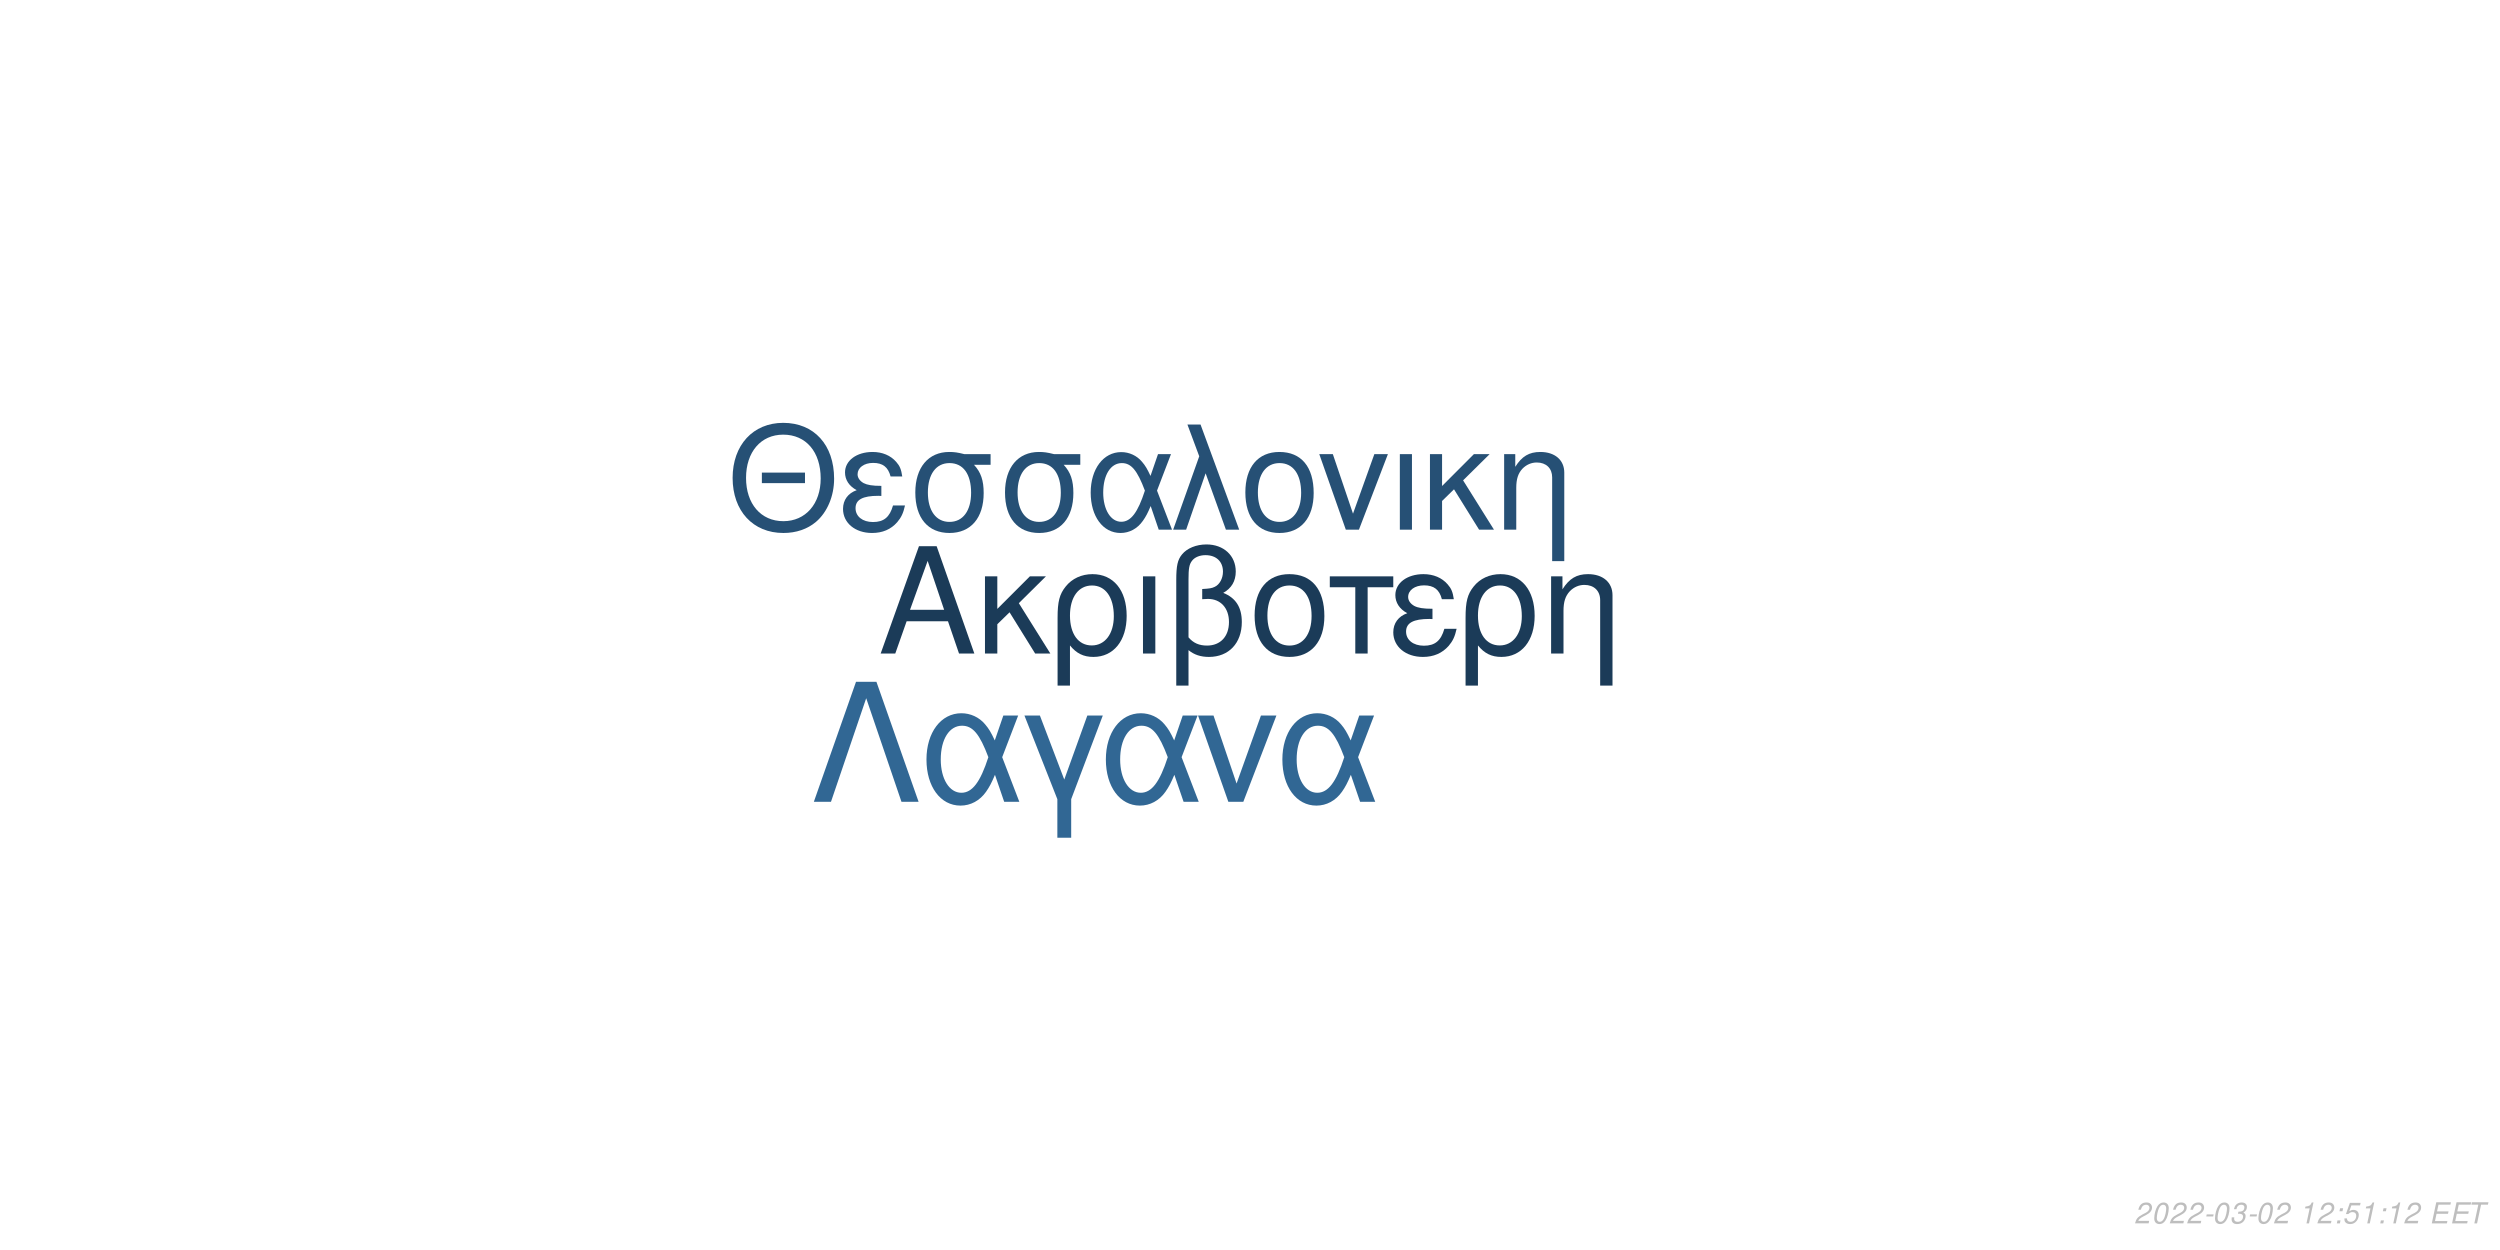
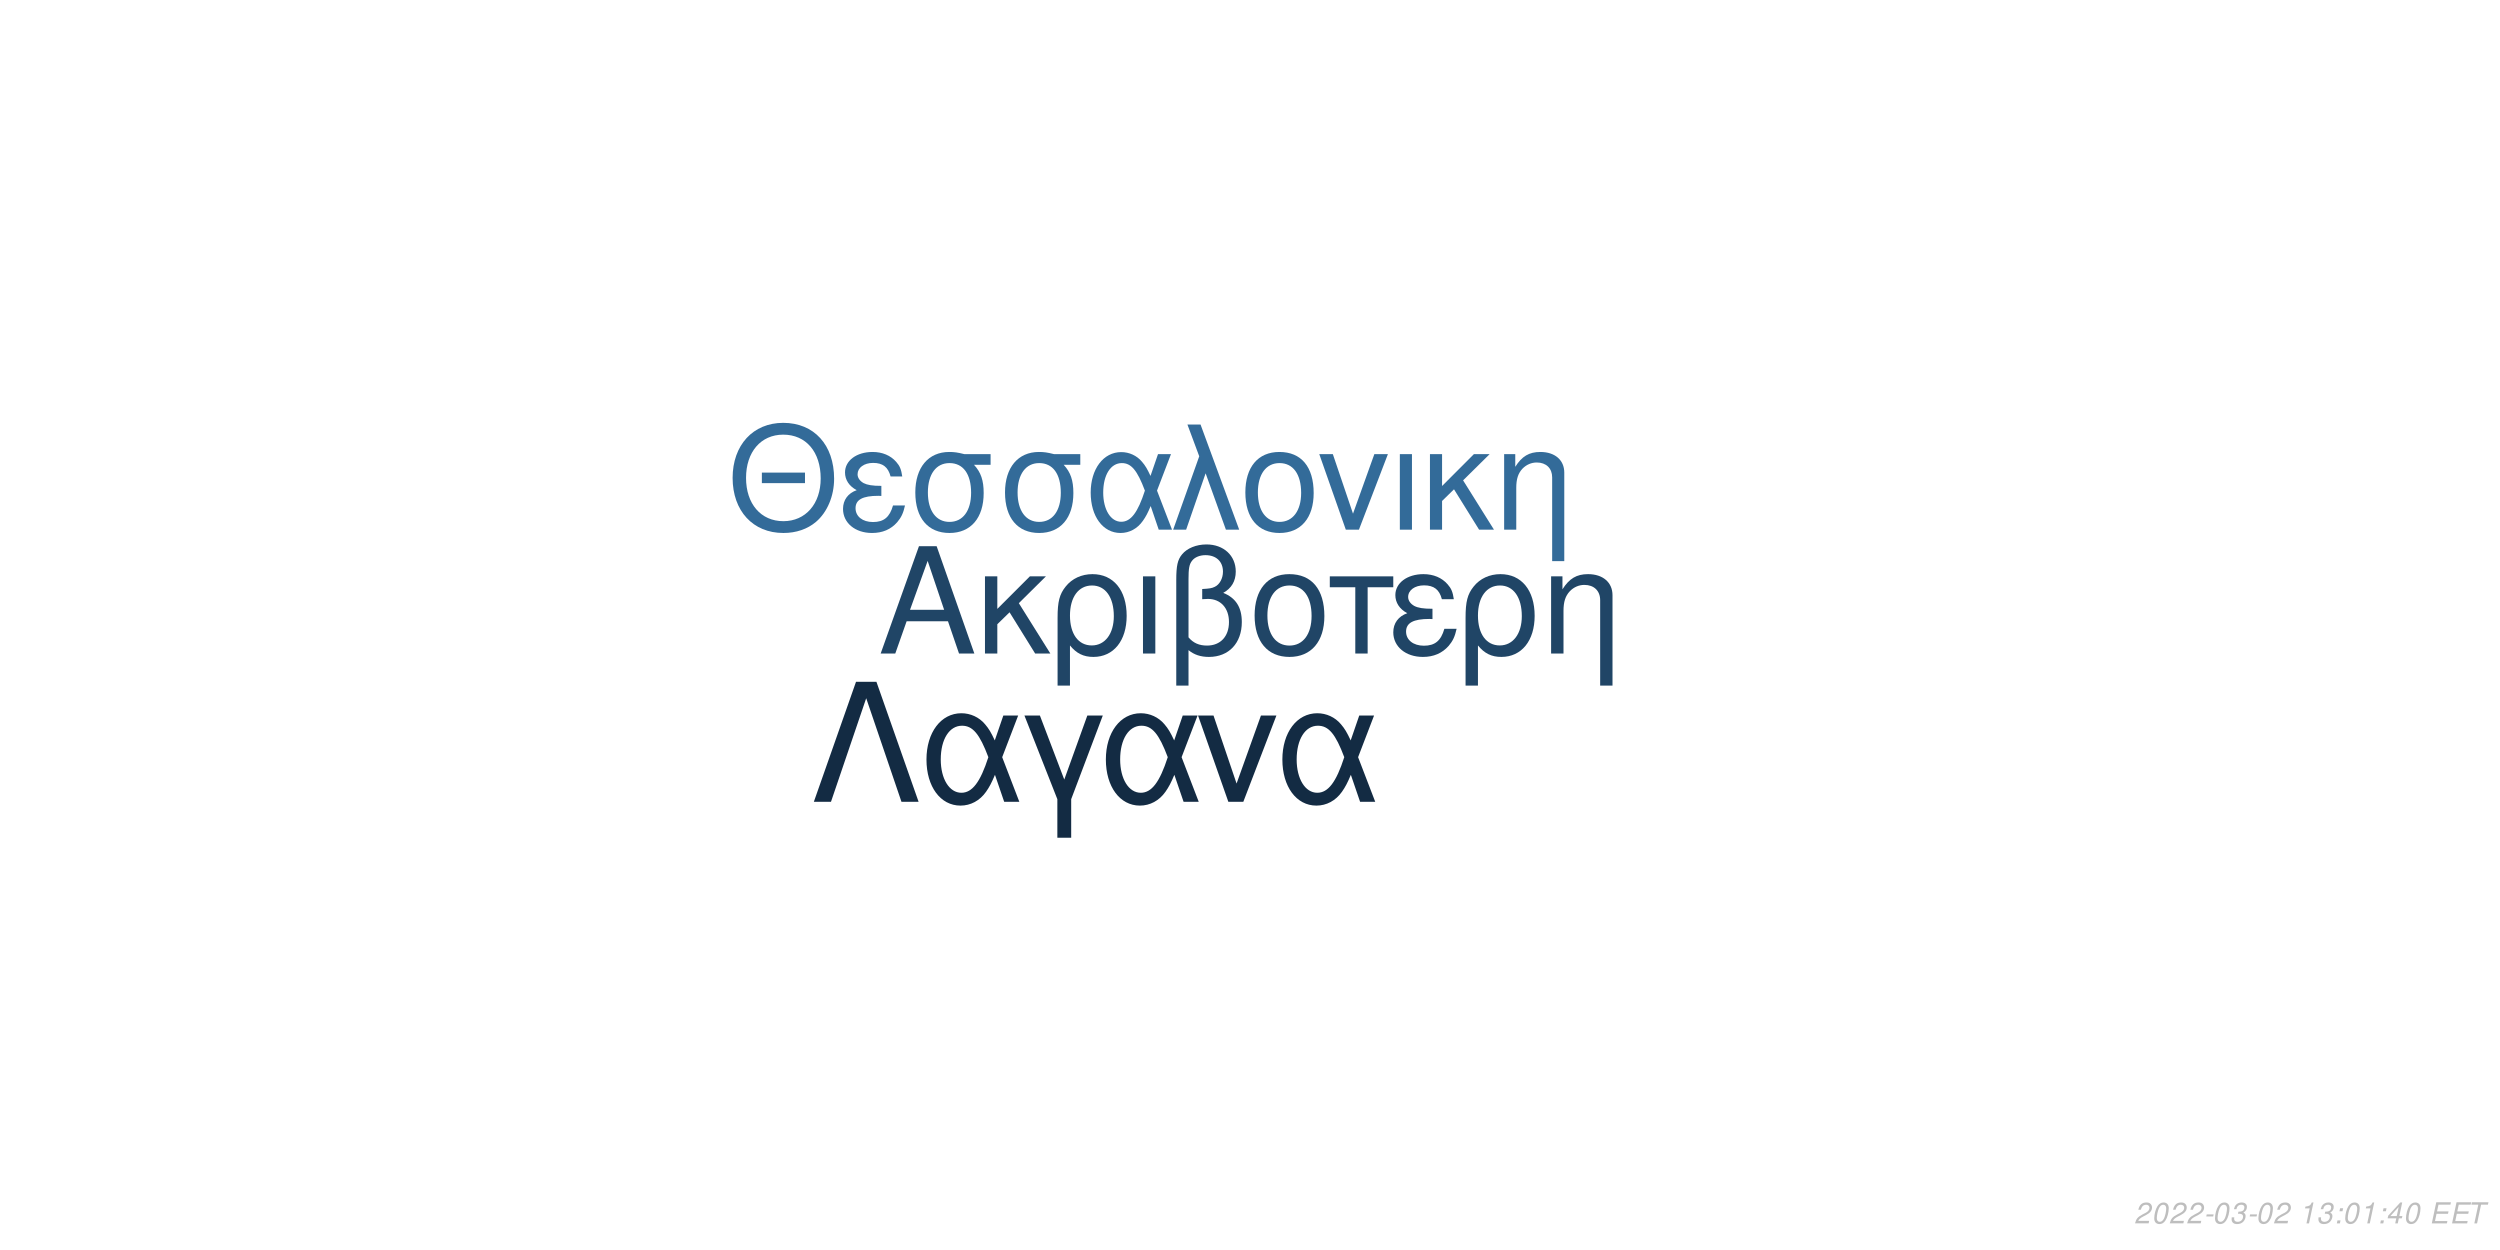
<svg xmlns="http://www.w3.org/2000/svg" xmlns:xlink="http://www.w3.org/1999/xlink" width="864pt" height="432pt" viewBox="0 0 864 432" version="1.1">
  <defs>
    <g>
      <symbol overflow="visible" id="glyph0-0">
        <path style="stroke:none;" d="" />
      </symbol>
      <symbol overflow="visible" id="glyph0-1">
        <path style="stroke:none;" d="M 24.125 -11.141 L 27.938 0 L 33.234 0 L 20.203 -37.094 L 14.094 -37.094 L 0.859 0 L 5.906 0 L 9.828 -11.141 Z M 22.797 -15.109 L 11 -15.109 L 17.094 -32.016 Z M 22.797 -15.109 " />
      </symbol>
      <symbol overflow="visible" id="glyph0-2">
        <path style="stroke:none;" d="M 7.172 -15.422 L 7.172 -26.672 L 2.906 -26.672 L 2.906 0 L 7.172 0 L 7.172 -10.125 L 11.406 -14.25 L 20.25 0 L 25.5 0 L 14.609 -17.406 L 23.969 -26.672 L 18.422 -26.672 Z M 7.172 -15.422 " />
      </symbol>
      <symbol overflow="visible" id="glyph0-3">
        <path style="stroke:none;" d="M 3 11.094 L 7.281 11.094 L 7.281 -2.797 C 9.516 -0.047 11.953 1.172 15.375 1.172 C 22.344 1.172 26.875 -4.422 26.875 -13.031 C 26.875 -21.891 22.297 -27.438 15.062 -27.438 C 11.297 -27.438 7.984 -25.906 5.797 -23.156 C 3.672 -20.516 3 -17.969 3 -12.359 Z M 14.906 -23.516 C 19.547 -23.516 22.438 -19.438 22.438 -12.922 C 22.438 -6.812 19.391 -2.797 14.812 -2.797 C 10.172 -2.797 7.281 -6.766 7.281 -13.125 C 7.281 -19.484 10.234 -23.516 14.906 -23.516 Z M 14.906 -23.516 " />
      </symbol>
      <symbol overflow="visible" id="glyph0-4">
        <path style="stroke:none;" d="M 3.516 0 L 7.781 0 L 7.781 -26.672 L 3.516 -26.672 Z M 3.516 0 " />
      </symbol>
      <symbol overflow="visible" id="glyph0-5">
        <path style="stroke:none;" d="M 4.016 11.094 L 8.25 11.094 L 8.25 -1.172 C 10.172 0.406 12.422 1.172 15.312 1.172 C 22.188 1.172 26.672 -3.609 26.672 -10.891 C 26.672 -15.984 24.578 -19.234 20.25 -20.969 C 23.109 -22.547 24.578 -25.031 24.578 -28.344 C 24.578 -33.844 20.406 -37.703 14.453 -37.703 C 10.938 -37.703 7.734 -36.391 6 -34.25 C 4.484 -32.422 4.016 -30.328 4.016 -25.391 Z M 8.25 -25.656 C 8.25 -29.359 8.5 -30.844 9.469 -32.062 C 10.375 -33.281 12.156 -34 14.094 -34 C 17.812 -34 20.156 -31.812 20.156 -28.297 C 20.156 -25.953 18.984 -23.812 17.297 -23.047 C 16.281 -22.547 15.469 -22.438 12.984 -22.297 L 12.984 -18.781 C 13.734 -18.828 14.344 -18.875 14.969 -18.875 C 19.344 -18.875 22.234 -15.719 22.234 -10.891 C 22.234 -5.906 19.281 -2.75 14.656 -2.75 C 11.953 -2.75 9.922 -3.609 8.25 -5.594 Z M 8.25 -25.656 " />
      </symbol>
      <symbol overflow="visible" id="glyph0-6">
        <path style="stroke:none;" d="M 14.094 -27.438 C 6.562 -27.438 2.094 -22.094 2.094 -13.125 C 2.094 -4.125 6.562 1.172 14.141 1.172 C 21.672 1.172 26.203 -4.172 26.203 -12.922 C 26.203 -22.188 21.828 -27.438 14.094 -27.438 Z M 14.141 -23.516 C 18.938 -23.516 21.781 -19.594 21.781 -12.984 C 21.781 -6.672 18.828 -2.75 14.141 -2.75 C 9.422 -2.75 6.516 -6.672 6.516 -13.125 C 6.516 -19.594 9.422 -23.516 14.141 -23.516 Z M 14.141 -23.516 " />
      </symbol>
      <symbol overflow="visible" id="glyph0-7">
        <path style="stroke:none;" d="M 7.891 0 L 12.156 0 L 12.156 -22.906 L 21.016 -22.906 L 21.016 -26.672 L -0.922 -26.672 L -0.922 -22.906 L 7.891 -22.906 Z M 7.891 0 " />
      </symbol>
      <symbol overflow="visible" id="glyph0-8">
        <path style="stroke:none;" d="M 14.562 -15.469 C 11.344 -15.469 9.562 -15.781 8.297 -16.438 C 6.922 -17.203 6.156 -18.328 6.156 -19.547 C 6.156 -21.891 8.453 -23.562 11.656 -23.562 C 15.062 -23.562 16.953 -22.094 17.812 -18.781 L 21.938 -18.781 C 21.578 -21.266 21.062 -22.5 19.797 -23.922 C 17.812 -26.203 14.906 -27.438 11.453 -27.438 C 5.797 -27.438 1.734 -24.375 1.734 -20.203 C 1.734 -17.609 3.156 -15.375 5.859 -13.938 C 2.797 -12.875 1.016 -10.484 1.016 -7.328 C 1.016 -2.391 5.297 1.172 11.25 1.172 C 14.969 1.172 17.906 -0.109 20.156 -2.641 C 21.578 -4.328 22.297 -5.797 22.906 -8.547 L 18.672 -8.547 C 17.5 -4.422 15.422 -2.703 11.609 -2.703 C 7.938 -2.703 5.438 -4.688 5.438 -7.578 C 5.438 -10.578 7.938 -11.953 13.484 -11.953 C 13.641 -11.953 14.094 -11.953 14.562 -11.906 Z M 14.562 -15.469 " />
      </symbol>
      <symbol overflow="visible" id="glyph0-9">
        <path style="stroke:none;" d="M 3.562 -26.672 L 3.562 0 L 7.844 0 L 7.844 -14.703 C 7.844 -17.906 8.5 -19.891 10.031 -21.531 C 11.406 -22.953 13.188 -23.719 15.062 -23.719 C 18.375 -23.719 20.516 -21.672 20.516 -18.469 L 20.516 11.094 L 24.781 11.094 L 24.781 -20.156 C 24.781 -24.578 21.469 -27.438 16.328 -27.438 C 12.359 -27.438 9.828 -25.906 7.484 -22.188 L 7.484 -26.672 Z M 3.562 -26.672 " />
      </symbol>
      <symbol overflow="visible" id="glyph1-0">
        <path style="stroke:none;" d="" />
      </symbol>
      <symbol overflow="visible" id="glyph1-1">
        <path style="stroke:none;" d="M 26.859 -19.734 L 11.953 -19.734 L 11.953 -16.094 L 26.859 -16.094 Z M 19.328 -36.922 C 8.922 -36.922 1.844 -29.25 1.844 -17.891 C 1.844 -6.484 8.875 1.141 19.391 1.141 C 23.812 1.141 27.703 -0.203 30.641 -2.688 C 34.578 -6.031 36.922 -11.656 36.922 -17.594 C 36.922 -29.297 30 -36.922 19.328 -36.922 Z M 19.328 -32.844 C 27.203 -32.844 32.281 -26.906 32.281 -17.688 C 32.281 -8.922 27.062 -2.938 19.391 -2.938 C 11.609 -2.938 6.484 -8.922 6.484 -17.891 C 6.484 -26.859 11.609 -32.844 19.328 -32.844 Z M 19.328 -32.844 " />
      </symbol>
      <symbol overflow="visible" id="glyph1-2">
        <path style="stroke:none;" d="M 14.25 -15.141 C 11.109 -15.141 9.375 -15.453 8.125 -16.094 C 6.781 -16.844 6.031 -17.938 6.031 -19.141 C 6.031 -21.422 8.266 -23.078 11.406 -23.078 C 14.75 -23.078 16.594 -21.625 17.438 -18.391 L 21.469 -18.391 C 21.125 -20.828 20.625 -22.031 19.391 -23.422 C 17.438 -25.656 14.594 -26.859 11.219 -26.859 C 5.688 -26.859 1.688 -23.875 1.688 -19.781 C 1.688 -17.234 3.094 -15.047 5.734 -13.656 C 2.734 -12.609 1 -10.266 1 -7.172 C 1 -2.344 5.188 1.141 11.016 1.141 C 14.656 1.141 17.547 -0.094 19.734 -2.594 C 21.125 -4.234 21.828 -5.688 22.422 -8.375 L 18.281 -8.375 C 17.141 -4.328 15.094 -2.641 11.359 -2.641 C 7.766 -2.641 5.328 -4.578 5.328 -7.422 C 5.328 -10.359 7.766 -11.703 13.203 -11.703 C 13.359 -11.703 13.797 -11.703 14.25 -11.656 Z M 14.25 -15.141 " />
      </symbol>
      <symbol overflow="visible" id="glyph1-3">
        <path style="stroke:none;" d="M 29 -26.109 L 19.938 -26.109 C 17.594 -26.703 16.438 -26.859 14.703 -26.859 C 7.469 -26.859 2.984 -21.469 2.984 -12.859 C 2.984 -4.031 7.375 1.141 14.797 1.141 C 22.172 1.141 26.609 -4.078 26.609 -12.656 C 26.609 -17.047 25.656 -19.828 23.266 -22.422 L 29 -22.422 Z M 14.797 -23.016 C 19.531 -23.016 22.266 -19.234 22.266 -12.75 C 22.266 -6.531 19.438 -2.688 14.797 -2.688 C 10.172 -2.688 7.328 -6.531 7.328 -12.859 C 7.328 -19.188 10.172 -23.016 14.797 -23.016 Z M 14.797 -23.016 " />
      </symbol>
      <symbol overflow="visible" id="glyph1-4">
        <path style="stroke:none;" d="M 29.344 -26.109 L 24.859 -26.109 L 22.266 -18.578 C 21.125 -21.031 20.484 -22.125 19.328 -23.469 C 17.547 -25.609 14.906 -26.812 12.156 -26.812 C 5.984 -26.812 1.594 -20.984 1.594 -12.812 C 1.594 -4.578 5.828 1.141 11.906 1.141 C 14.953 1.141 17.734 -0.344 19.625 -3.047 C 20.672 -4.531 21.281 -5.688 22.328 -8.172 L 25.109 0 L 29.703 0 L 24.516 -13.5 Z M 20.328 -13.5 C 17.891 -5.922 15.453 -2.734 12.156 -2.734 C 8.516 -2.734 5.922 -6.922 5.922 -12.812 C 5.922 -18.938 8.516 -23.016 12.359 -23.016 C 15.594 -23.016 17.688 -20.531 20.328 -13.5 Z M 20.328 -13.5 " />
      </symbol>
      <symbol overflow="visible" id="glyph1-5">
        <path style="stroke:none;" d="M 1.094 0 L 5.578 0 L 12.312 -19.484 L 19.328 0 L 23.922 0 L 10.562 -36.328 L 6.031 -36.328 L 10.109 -25.359 Z M 1.094 0 " />
      </symbol>
      <symbol overflow="visible" id="glyph1-6">
        <path style="stroke:none;" d="M 13.797 -26.859 C 6.422 -26.859 2.047 -21.625 2.047 -12.859 C 2.047 -4.031 6.422 1.141 13.859 1.141 C 21.234 1.141 25.656 -4.078 25.656 -12.656 C 25.656 -21.719 21.375 -26.859 13.797 -26.859 Z M 13.859 -23.016 C 18.531 -23.016 21.328 -19.188 21.328 -12.703 C 21.328 -6.531 18.438 -2.688 13.859 -2.688 C 9.219 -2.688 6.375 -6.531 6.375 -12.859 C 6.375 -19.188 9.219 -23.016 13.859 -23.016 Z M 13.859 -23.016 " />
      </symbol>
      <symbol overflow="visible" id="glyph1-7">
        <path style="stroke:none;" d="M 14.297 0 L 24.312 -26.109 L 19.625 -26.109 L 12.25 -5.531 L 5.281 -26.109 L 0.594 -26.109 L 9.766 0 Z M 14.297 0 " />
      </symbol>
      <symbol overflow="visible" id="glyph1-8">
        <path style="stroke:none;" d="M 3.438 0 L 7.625 0 L 7.625 -26.109 L 3.438 -26.109 Z M 3.438 0 " />
      </symbol>
      <symbol overflow="visible" id="glyph1-9">
        <path style="stroke:none;" d="M 7.031 -15.094 L 7.031 -26.109 L 2.844 -26.109 L 2.844 0 L 7.031 0 L 7.031 -9.922 L 11.156 -13.953 L 19.828 0 L 24.969 0 L 14.297 -17.047 L 23.469 -26.109 L 18.031 -26.109 Z M 7.031 -15.094 " />
      </symbol>
      <symbol overflow="visible" id="glyph1-10">
        <path style="stroke:none;" d="M 3.484 -26.109 L 3.484 0 L 7.672 0 L 7.672 -14.406 C 7.672 -17.547 8.328 -19.484 9.812 -21.078 C 11.156 -22.469 12.906 -23.219 14.75 -23.219 C 17.984 -23.219 20.078 -21.234 20.078 -18.094 L 20.078 10.859 L 24.266 10.859 L 24.266 -19.734 C 24.266 -24.062 21.031 -26.859 16 -26.859 C 12.109 -26.859 9.609 -25.359 7.328 -21.719 L 7.328 -26.109 Z M 3.484 -26.109 " />
      </symbol>
      <symbol overflow="visible" id="glyph2-0">
        <path style="stroke:none;" d="" />
      </symbol>
      <symbol overflow="visible" id="glyph2-1">
        <path style="stroke:none;" d="M 22.531 -41.484 L 15.484 -41.484 L 0.906 0 L 6.828 0 L 19 -35.797 L 31.188 0 L 37.109 0 Z M 22.531 -41.484 " />
      </symbol>
      <symbol overflow="visible" id="glyph2-2">
        <path style="stroke:none;" d="M 33.516 -29.812 L 28.391 -29.812 L 25.438 -21.219 C 24.125 -24.016 23.391 -25.266 22.078 -26.797 C 20.031 -29.25 17.016 -30.609 13.891 -30.609 C 6.828 -30.609 1.828 -23.953 1.828 -14.625 C 1.828 -5.234 6.656 1.312 13.594 1.312 C 17.078 1.312 20.266 -0.391 22.422 -3.469 C 23.609 -5.172 24.297 -6.484 25.5 -9.328 L 28.688 0 L 33.922 0 L 28 -15.422 Z M 23.219 -15.422 C 20.422 -6.766 17.641 -3.125 13.891 -3.125 C 9.734 -3.125 6.766 -7.906 6.766 -14.625 C 6.766 -21.625 9.734 -26.297 14.109 -26.297 C 17.812 -26.297 20.203 -23.453 23.219 -15.422 Z M 23.219 -15.422 " />
      </symbol>
      <symbol overflow="visible" id="glyph2-3">
        <path style="stroke:none;" d="M 12.062 12.406 L 16.844 12.406 L 16.844 -0.906 L 27.766 -29.812 L 22.422 -29.812 L 14.453 -7.688 L 6.031 -29.812 L 0.688 -29.812 L 12.062 -0.906 Z M 12.062 12.406 " />
      </symbol>
      <symbol overflow="visible" id="glyph2-4">
        <path style="stroke:none;" d="M 16.328 0 L 27.766 -29.812 L 22.422 -29.812 L 14 -6.312 L 6.031 -29.812 L 0.688 -29.812 L 11.156 0 Z M 16.328 0 " />
      </symbol>
      <symbol overflow="visible" id="glyph3-0">
        <path style="stroke:none;" d="" />
      </symbol>
      <symbol overflow="visible" id="glyph3-1">
        <path style="stroke:none;" d="M 5.234 -0.875 L 1.469 -0.875 C 1.641 -1.375 2.203 -1.891 3.109 -2.344 L 4.234 -2.938 C 5.562 -3.625 6.219 -4.469 6.219 -5.484 C 6.219 -5.938 6.062 -6.359 5.797 -6.656 C 5.469 -7.047 4.984 -7.234 4.312 -7.234 C 2.766 -7.234 1.891 -6.453 1.484 -4.734 L 2.375 -4.734 C 2.484 -5.188 2.609 -5.484 2.797 -5.75 C 3.094 -6.203 3.609 -6.453 4.188 -6.453 C 4.891 -6.453 5.344 -6.031 5.344 -5.375 C 5.344 -4.703 4.859 -4.094 4.016 -3.656 L 2.984 -3.125 C 1.234 -2.188 0.797 -1.656 0.344 -0.016 L 5.047 -0.016 Z M 5.234 -0.875 " />
      </symbol>
      <symbol overflow="visible" id="glyph3-2">
        <path style="stroke:none;" d="M 4.203 -7.234 C 3.375 -7.234 2.688 -6.812 2.125 -5.984 C 1.484 -5.047 0.984 -3.188 0.984 -1.734 C 0.984 -1.109 1.172 -0.562 1.484 -0.266 C 1.797 0.047 2.281 0.234 2.766 0.234 C 3.625 0.234 4.281 -0.156 4.859 -1.016 C 5.516 -1.953 6 -3.797 6 -5.266 C 6 -6.5 5.328 -7.234 4.203 -7.234 Z M 4.094 -6.453 C 4.734 -6.453 5.125 -5.984 5.125 -5.156 C 5.125 -4.203 4.781 -2.625 4.406 -1.812 C 3.984 -0.938 3.516 -0.547 2.875 -0.547 C 2.25 -0.547 1.875 -1.031 1.875 -1.828 C 1.875 -2.797 2.203 -4.344 2.594 -5.203 C 2.984 -6.047 3.453 -6.453 4.094 -6.453 Z M 4.094 -6.453 " />
      </symbol>
      <symbol overflow="visible" id="glyph3-3">
        <path style="stroke:none;" d="M 3.516 -3.125 L 1.125 -3.125 L 0.969 -2.406 L 3.359 -2.406 Z M 3.516 -3.125 " />
      </symbol>
      <symbol overflow="visible" id="glyph3-4">
        <path style="stroke:none;" d="M 2.922 -3.312 C 3.125 -3.344 3.234 -3.344 3.375 -3.344 C 4.203 -3.344 4.688 -3 4.688 -2.406 C 4.688 -1.312 3.906 -0.547 2.781 -0.547 C 2.047 -0.547 1.594 -0.938 1.594 -1.562 C 1.594 -1.719 1.609 -1.844 1.656 -2.094 L 0.766 -2.094 C 0.734 -1.797 0.719 -1.641 0.719 -1.469 C 0.719 -0.375 1.406 0.234 2.641 0.234 C 3.547 0.234 4.297 -0.078 4.812 -0.656 C 5.266 -1.156 5.562 -1.875 5.562 -2.547 C 5.562 -3.125 5.344 -3.453 4.797 -3.734 C 5.641 -4.234 6.016 -4.844 6.016 -5.734 C 6.016 -6.656 5.312 -7.234 4.203 -7.234 C 3.375 -7.234 2.672 -6.938 2.188 -6.375 C 1.891 -6.031 1.703 -5.641 1.516 -4.906 L 2.391 -4.906 C 2.5 -5.359 2.594 -5.594 2.734 -5.812 C 3.047 -6.234 3.516 -6.453 4.078 -6.453 C 4.734 -6.453 5.141 -6.125 5.141 -5.578 C 5.141 -5.188 5.016 -4.797 4.797 -4.547 C 4.516 -4.234 4 -4.062 3.266 -4.062 L 3.078 -4.062 Z M 2.922 -3.312 " />
      </symbol>
      <symbol overflow="visible" id="glyph3-5">
        <path style="stroke:none;" d="" />
      </symbol>
      <symbol overflow="visible" id="glyph3-6">
        <path style="stroke:none;" d="M 3.703 -5.188 L 2.594 0 L 3.469 0 L 5.016 -7.234 L 4.438 -7.234 C 3.906 -6.156 3.688 -6.016 2.234 -5.812 L 2.109 -5.188 Z M 3.703 -5.188 " />
      </symbol>
      <symbol overflow="visible" id="glyph3-7">
        <path style="stroke:none;" d="M 2.359 -1.031 L 1.312 -1.031 L 1.094 0 L 2.141 0 Z M 3.266 -5.234 L 2.219 -5.234 L 2 -4.203 L 3.047 -4.203 Z M 3.266 -5.234 " />
      </symbol>
      <symbol overflow="visible" id="glyph3-8">
-         <path style="stroke:none;" d="M 6.297 -7.094 L 2.594 -7.094 L 1.234 -3.234 L 2.047 -3.234 C 2.656 -3.766 2.938 -3.906 3.531 -3.906 C 4.328 -3.906 4.797 -3.453 4.797 -2.688 C 4.797 -1.438 3.969 -0.547 2.828 -0.547 C 2.031 -0.547 1.609 -0.938 1.578 -1.734 L 0.703 -1.734 L 0.703 -1.516 C 0.703 -0.938 0.844 -0.547 1.188 -0.266 C 1.562 0.062 2.078 0.234 2.703 0.234 C 3.656 0.234 4.391 -0.156 4.984 -0.922 C 5.422 -1.5 5.672 -2.234 5.672 -2.953 C 5.672 -4 4.938 -4.672 3.812 -4.672 C 3.328 -4.672 2.906 -4.547 2.406 -4.234 L 3.109 -6.219 L 6.109 -6.219 Z M 6.297 -7.094 " />
+         <path style="stroke:none;" d="M 3.625 -1.75 L 3.266 0 L 4.141 0 L 4.516 -1.75 L 5.562 -1.75 L 5.734 -2.531 L 4.688 -2.531 L 5.688 -7.234 L 5.016 -7.234 L 0.844 -2.672 L 0.641 -1.75 Z M 3.797 -2.531 L 1.594 -2.531 L 4.469 -5.703 Z M 3.797 -2.531 " />
      </symbol>
      <symbol overflow="visible" id="glyph3-9">
        <path style="stroke:none;" d="M 2.547 -3.312 L 6.5 -3.312 L 6.688 -4.141 L 2.719 -4.141 L 3.219 -6.469 L 7.344 -6.469 L 7.516 -7.297 L 2.453 -7.297 L 0.906 0 L 6.125 0 L 6.297 -0.812 L 2.016 -0.812 Z M 2.547 -3.312 " />
      </symbol>
      <symbol overflow="visible" id="glyph3-10">
        <path style="stroke:none;" d="M 4.938 -6.469 L 7.312 -6.469 L 7.484 -7.297 L 1.75 -7.297 L 1.578 -6.469 L 3.984 -6.469 L 2.609 0 L 3.547 0 Z M 4.938 -6.469 " />
      </symbol>
    </g>
  </defs>
  <g id="surface1">
    <rect x="0" y="0" width="864" height="432" style="fill:rgb(100%,100%,100%);fill-opacity:1;stroke:none;" />
-     <g style="fill:rgb(10.588%,23.137%,34.51%);fill-opacity:1;">
+     <g style="fill:rgb(12.549%,27.059%,40%);fill-opacity:1;">
      <use xlink:href="#glyph0-1" x="303.5" y="225.861" />
      <use xlink:href="#glyph0-2" x="337.5" y="225.861" />
      <use xlink:href="#glyph0-3" x="362.5" y="225.861" />
      <use xlink:href="#glyph0-4" x="391.5" y="225.861" />
      <use xlink:href="#glyph0-5" x="402.5" y="225.861" />
      <use xlink:href="#glyph0-6" x="431.5" y="225.861" />
      <use xlink:href="#glyph0-7" x="460.5" y="225.861" />
      <use xlink:href="#glyph0-8" x="480.5" y="225.861" />
      <use xlink:href="#glyph0-3" x="503.5" y="225.861" />
      <use xlink:href="#glyph0-9" x="532.5" y="225.861" />
    </g>
-     <g style="fill:rgb(14.902%,31.373%,45.882%);fill-opacity:1;">
+     <g style="fill:rgb(20%,41.961%,60%);fill-opacity:1;">
      <use xlink:href="#glyph1-1" x="251.348" y="183.058" />
      <use xlink:href="#glyph1-2" x="290.348" y="183.058" />
      <use xlink:href="#glyph1-3" x="313.348" y="183.058" />
      <use xlink:href="#glyph1-3" x="344.348" y="183.058" />
      <use xlink:href="#glyph1-4" x="375.348" y="183.058" />
      <use xlink:href="#glyph1-5" x="404.348" y="183.058" />
      <use xlink:href="#glyph1-6" x="428.348" y="183.058" />
      <use xlink:href="#glyph1-7" x="455.348" y="183.058" />
      <use xlink:href="#glyph1-8" x="480.348" y="183.058" />
      <use xlink:href="#glyph1-9" x="491.348" y="183.058" />
      <use xlink:href="#glyph1-10" x="516.348" y="183.058" />
    </g>
-     <g style="fill:rgb(19.216%,40.392%,58.039%);fill-opacity:1;">
+     <g style="fill:rgb(7.451%,16.863%,26.275%);fill-opacity:1;">
      <use xlink:href="#glyph2-1" x="280.359" y="277.105" />
      <use xlink:href="#glyph2-2" x="318.359" y="277.105" />
      <use xlink:href="#glyph2-3" x="353.359" y="277.105" />
      <use xlink:href="#glyph2-2" x="380.359" y="277.105" />
      <use xlink:href="#glyph2-4" x="413.359" y="277.105" />
      <use xlink:href="#glyph2-2" x="441.359" y="277.105" />
    </g>
    <g style="fill:rgb(74.51%,74.51%,74.51%);fill-opacity:1;">
      <use xlink:href="#glyph3-1" x="737.52" y="422.81" />
      <use xlink:href="#glyph3-2" x="743.52" y="422.81" />
      <use xlink:href="#glyph3-1" x="749.52" y="422.81" />
      <use xlink:href="#glyph3-1" x="755.52" y="422.81" />
      <use xlink:href="#glyph3-3" x="761.52" y="422.81" />
      <use xlink:href="#glyph3-2" x="764.52" y="422.81" />
      <use xlink:href="#glyph3-4" x="770.52" y="422.81" />
      <use xlink:href="#glyph3-3" x="776.52" y="422.81" />
      <use xlink:href="#glyph3-2" x="779.52" y="422.81" />
      <use xlink:href="#glyph3-1" x="785.52" y="422.81" />
      <use xlink:href="#glyph3-5" x="791.52" y="422.81" />
      <use xlink:href="#glyph3-6" x="794.52" y="422.81" />
-       <use xlink:href="#glyph3-1" x="800.52" y="422.81" />
+       <use xlink:href="#glyph3-4" x="800.52" y="422.81" />
      <use xlink:href="#glyph3-7" x="806.52" y="422.81" />
-       <use xlink:href="#glyph3-8" x="809.52" y="422.81" />
+       <use xlink:href="#glyph3-2" x="809.52" y="422.81" />
      <use xlink:href="#glyph3-6" x="815.52" y="422.81" />
      <use xlink:href="#glyph3-7" x="821.52" y="422.81" />
-       <use xlink:href="#glyph3-6" x="824.52" y="422.81" />
-       <use xlink:href="#glyph3-1" x="830.52" y="422.81" />
+       <use xlink:href="#glyph3-8" x="824.52" y="422.81" />
+       <use xlink:href="#glyph3-2" x="830.52" y="422.81" />
      <use xlink:href="#glyph3-5" x="836.52" y="422.81" />
      <use xlink:href="#glyph3-9" x="839.52" y="422.81" />
      <use xlink:href="#glyph3-9" x="846.52" y="422.81" />
      <use xlink:href="#glyph3-10" x="852.52" y="422.81" />
    </g>
  </g>
</svg>
